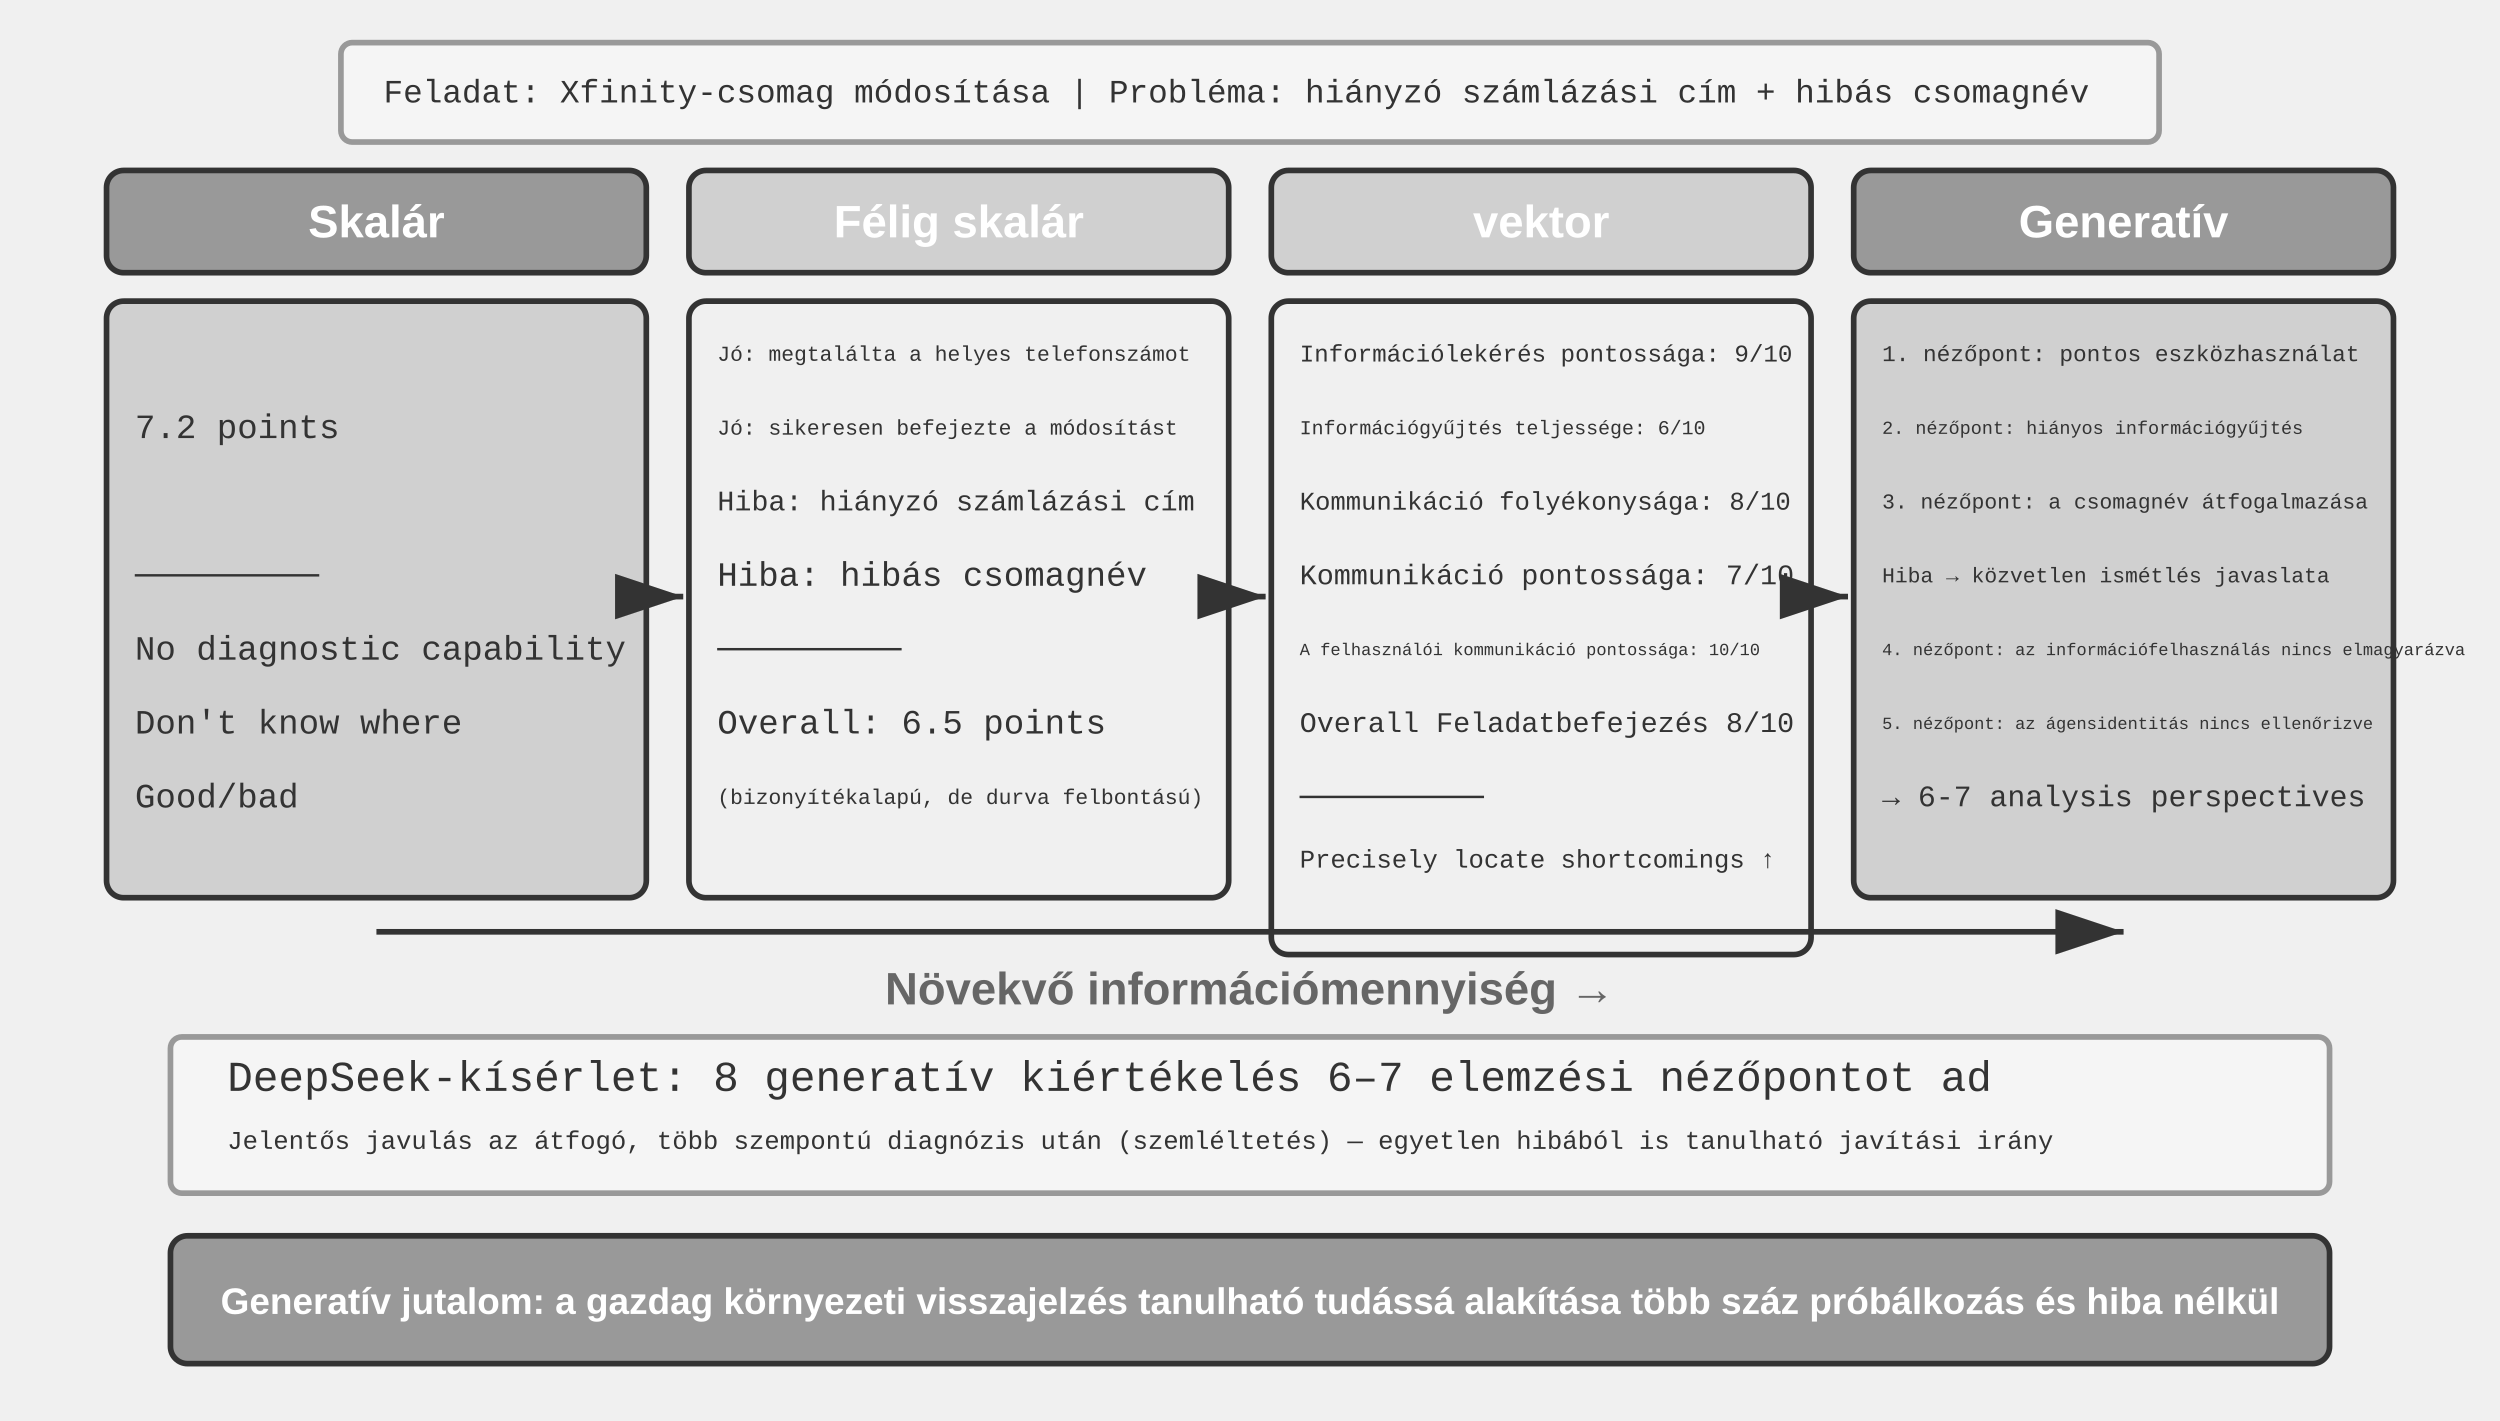
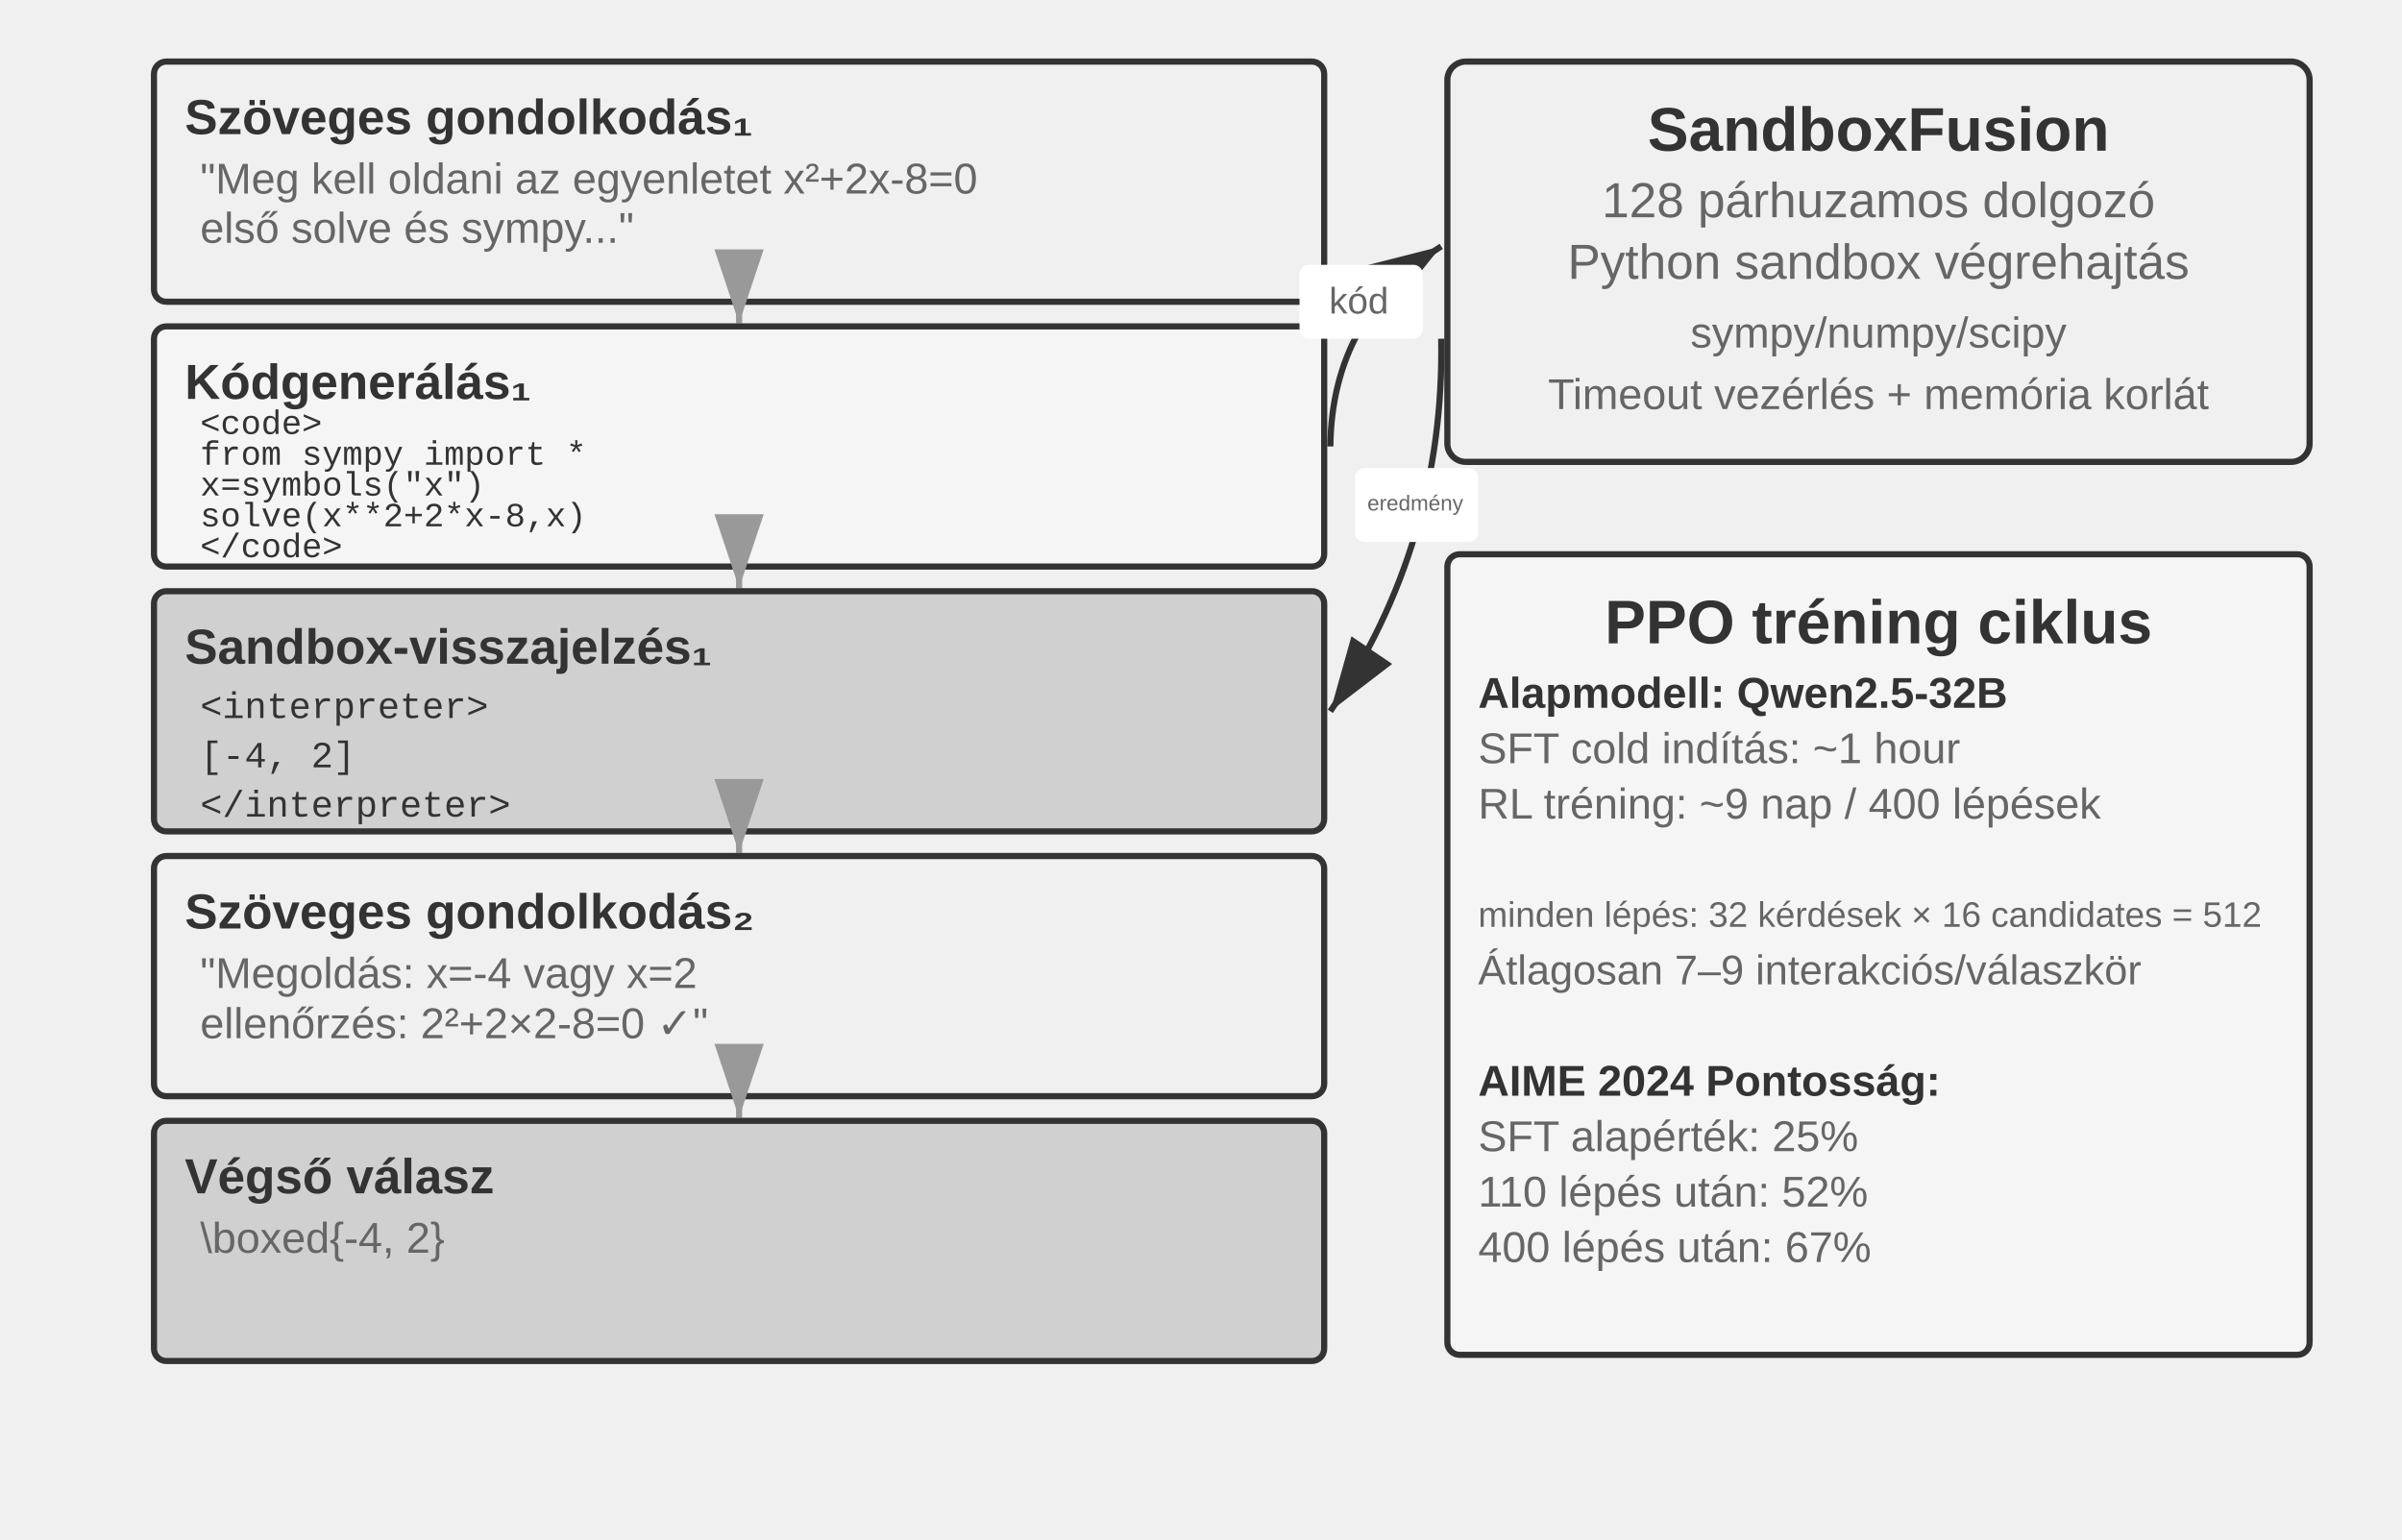
- <svg xmlns="http://www.w3.org/2000/svg" viewBox="0 40 880 500" width="880" height="500" style="background:#ffffff">
+ <svg xmlns="http://www.w3.org/2000/svg" viewBox="0 40 780 500" width="780" height="500" style="background:#ffffff">
  <defs>
    <marker id="ah" markerWidth="12" markerHeight="8" refX="12" refY="4" orient="auto">
      <polygon points="0 0, 12 4, 0 8" fill="#333333" />
    </marker>
    <marker id="ah-light" markerWidth="12" markerHeight="8" refX="12" refY="4" orient="auto">
      <polygon points="0 0, 12 4, 0 8" fill="#999999" />
    </marker>
  </defs>
-   <rect x="120" y="55" width="640" height="35" rx="4" fill="#f5f5f5" stroke="#999999" stroke-width="2" />
-   <text x="135" y="73" font-family="'Courier New', Courier, monospace" font-size="11.5" fill="#333333" text-anchor="start" dominant-baseline="central">Feladat: Xfinity-csomag módosítása | Probléma: hiányzó számlázási cím + hibás csomagnév</text>
-   <rect x="37.5" y="100" width="190" height="36" rx="6" fill="#999999" stroke="#333333" stroke-width="2" />
-   <text x="132.5" y="118" font-family="Arial, 'Helvetica Neue', Helvetica, 'PingFang SC', 'Microsoft YaHei', sans-serif" font-size="16" fill="#ffffff" text-anchor="middle" dominant-baseline="central" font-weight="bold">Skalár</text>
-   <rect x="37.5" y="146" width="190" height="210" rx="6" fill="#d0d0d0" stroke="#333333" stroke-width="2" />
-   <text x="47.5" y="165" font-family="'Courier New', Courier, monospace" font-size="12" fill="#333333" text-anchor="start" dominant-baseline="central" />
-   <text x="47.5" y="191" font-family="'Courier New', Courier, monospace" font-size="12" fill="#333333" text-anchor="start" dominant-baseline="central">  7.2 points</text>
-   <text x="47.5" y="217" font-family="'Courier New', Courier, monospace" font-size="12" fill="#333333" text-anchor="start" dominant-baseline="central" />
-   <text x="47.5" y="243" font-family="'Courier New', Courier, monospace" font-size="12" fill="#333333" text-anchor="start" dominant-baseline="central">─────────</text>
-   <text x="47.5" y="269" font-family="'Courier New', Courier, monospace" font-size="12" fill="#333333" text-anchor="start" dominant-baseline="central">No diagnostic capability</text>
-   <text x="47.5" y="295" font-family="'Courier New', Courier, monospace" font-size="12" fill="#333333" text-anchor="start" dominant-baseline="central">Don't know where</text>
-   <text x="47.5" y="321" font-family="'Courier New', Courier, monospace" font-size="12" fill="#333333" text-anchor="start" dominant-baseline="central">Good/bad</text>
-   <line x1="229.5" y1="250" x2="240.5" y2="250" stroke="#333333" stroke-width="2" marker-end="url(#ah)" />
-   <rect x="242.5" y="100" width="190" height="36" rx="6" fill="#d0d0d0" stroke="#333333" stroke-width="2" />
-   <text x="337.5" y="118" font-family="Arial, 'Helvetica Neue', Helvetica, 'PingFang SC', 'Microsoft YaHei', sans-serif" font-size="16" fill="#ffffff" text-anchor="middle" dominant-baseline="central" font-weight="bold">Félig skalár</text>
-   <rect x="242.5" y="146" width="190" height="210" rx="6" fill="#f0f0f0" stroke="#333333" stroke-width="2" />
-   <text x="252.5" y="165" font-family="'Courier New', Courier, monospace" font-size="7.5" fill="#333333" text-anchor="start" dominant-baseline="central">Jó: megtalálta a helyes telefonszámot</text>
-   <text x="252.5" y="191" font-family="'Courier New', Courier, monospace" font-size="7.5" fill="#333333" text-anchor="start" dominant-baseline="central">Jó: sikeresen befejezte a módosítást</text>
-   <text x="252.5" y="217" font-family="'Courier New', Courier, monospace" font-size="10" fill="#333333" text-anchor="start" dominant-baseline="central">Hiba: hiányzó számlázási cím</text>
-   <text x="252.5" y="243" font-family="'Courier New', Courier, monospace" font-size="12" fill="#333333" text-anchor="start" dominant-baseline="central">Hiba: hibás csomagnév</text>
-   <text x="252.5" y="269" font-family="'Courier New', Courier, monospace" font-size="12" fill="#333333" text-anchor="start" dominant-baseline="central">─────────</text>
-   <text x="252.5" y="295" font-family="'Courier New', Courier, monospace" font-size="12" fill="#333333" text-anchor="start" dominant-baseline="central">Overall: 6.5 points</text>
-   <text x="252.5" y="321" font-family="'Courier New', Courier, monospace" font-size="7.5" fill="#333333" text-anchor="start" dominant-baseline="central">(bizonyítékalapú, de durva felbontású)</text>
-   <line x1="434.5" y1="250" x2="445.5" y2="250" stroke="#333333" stroke-width="2" marker-end="url(#ah)" />
-   <rect x="447.5" y="100" width="190" height="36" rx="6" fill="#d0d0d0" stroke="#333333" stroke-width="2" />
-   <text x="542.5" y="118" font-family="Arial, 'Helvetica Neue', Helvetica, 'PingFang SC', 'Microsoft YaHei', sans-serif" font-size="16" fill="#ffffff" text-anchor="middle" dominant-baseline="central" font-weight="bold">vektor</text>
-   <rect x="447.5" y="146" width="190" height="230" rx="6" fill="#f0f0f0" stroke="#333333" stroke-width="2" />
-   <text x="457.5" y="165" font-family="'Courier New', Courier, monospace" font-size="8.5" fill="#333333" text-anchor="start" dominant-baseline="central">Információlekérés pontossága: 9/10</text>
-   <text x="457.5" y="191" font-family="'Courier New', Courier, monospace" font-size="7" fill="#333333" text-anchor="start" dominant-baseline="central">Információgyűjtés teljessége: 6/10</text>
-   <text x="457.5" y="217" font-family="'Courier New', Courier, monospace" font-size="9" fill="#333333" text-anchor="start" dominant-baseline="central">Kommunikáció folyékonysága: 8/10</text>
-   <text x="457.5" y="243" font-family="'Courier New', Courier, monospace" font-size="10" fill="#333333" text-anchor="start" dominant-baseline="central">Kommunikáció pontossága: 7/10</text>
-   <text x="457.5" y="269" font-family="'Courier New', Courier, monospace" font-size="6" fill="#333333" text-anchor="start" dominant-baseline="central">A felhasználói kommunikáció pontossága: 10/10</text>
-   <text x="457.5" y="295" font-family="'Courier New', Courier, monospace" font-size="10" fill="#333333" text-anchor="start" dominant-baseline="central">Overall Feladatbefejezés 8/10</text>
-   <text x="457.5" y="321" font-family="'Courier New', Courier, monospace" font-size="12" fill="#333333" text-anchor="start" dominant-baseline="central">─────────</text>
-   <text x="457.5" y="343" font-family="'Courier New', Courier, monospace" font-size="9" fill="#333333" text-anchor="start" dominant-baseline="central">Precisely locate shortcomings ↑</text>
-   <line x1="639.5" y1="250" x2="650.5" y2="250" stroke="#333333" stroke-width="2" marker-end="url(#ah)" />
-   <rect x="652.5" y="100" width="190" height="36" rx="6" fill="#999999" stroke="#333333" stroke-width="2" />
-   <text x="747.5" y="118" font-family="Arial, 'Helvetica Neue', Helvetica, 'PingFang SC', 'Microsoft YaHei', sans-serif" font-size="16" fill="#ffffff" text-anchor="middle" dominant-baseline="central" font-weight="bold">Generatív</text>
-   <rect x="652.5" y="146" width="190" height="210" rx="6" fill="#d0d0d0" stroke="#333333" stroke-width="2" />
-   <text x="662.5" y="165" font-family="'Courier New', Courier, monospace" font-size="8" fill="#333333" text-anchor="start" dominant-baseline="central">1. nézőpont: pontos eszközhasználat</text>
-   <text x="662.5" y="191" font-family="'Courier New', Courier, monospace" font-size="6.5" fill="#333333" text-anchor="start" dominant-baseline="central">2. nézőpont: hiányos információgyűjtés</text>
-   <text x="662.5" y="217" font-family="'Courier New', Courier, monospace" font-size="7.5" fill="#333333" text-anchor="start" dominant-baseline="central">3. nézőpont: a csomagnév átfogalmazása</text>
-   <text x="662.5" y="243" font-family="'Courier New', Courier, monospace" font-size="7.5" fill="#333333" text-anchor="start" dominant-baseline="central">  Hiba → közvetlen ismétlés javaslata</text>
-   <text x="662.5" y="269" font-family="'Courier New', Courier, monospace" font-size="6" fill="#333333" text-anchor="start" dominant-baseline="central">4. nézőpont: az információfelhasználás nincs elmagyarázva</text>
-   <text x="662.5" y="295" font-family="'Courier New', Courier, monospace" font-size="6" fill="#333333" text-anchor="start" dominant-baseline="central">5. nézőpont: az ágensidentitás nincs ellenőrizve</text>
-   <text x="662.5" y="321" font-family="'Courier New', Courier, monospace" font-size="10.5" fill="#333333" text-anchor="start" dominant-baseline="central">→ 6-7 analysis perspectives</text>
-   <line x1="132.5" y1="368" x2="747.5" y2="368" stroke="#333333" stroke-width="2" marker-end="url(#ah)" />
-   <text x="440.0" y="388" font-family="Arial, 'Helvetica Neue', Helvetica, 'PingFang SC', 'Microsoft YaHei', sans-serif" font-size="16" fill="#666666" text-anchor="middle" dominant-baseline="central" font-weight="bold">Növekvő információmennyiség →</text>
-   <rect x="60" y="405" width="760" height="55" rx="4" fill="#f5f5f5" stroke="#999999" stroke-width="2" />
-   <text x="80" y="420" font-family="'Courier New', Courier, monospace" font-size="15" fill="#333333" text-anchor="start" dominant-baseline="central">DeepSeek-kísérlet: 8 generatív kiértékelés 6–7 elemzési nézőpontot ad</text>
-   <text x="80" y="442" font-family="'Courier New', Courier, monospace" font-size="9" fill="#333333" text-anchor="start" dominant-baseline="central">Jelentős javulás az átfogó, több szempontú diagnózis után (szemléltetés) — egyetlen hibából is tanulható javítási irány</text>
-   <rect x="60" y="475" width="760" height="45" rx="6" fill="#999999" stroke="#333333" stroke-width="2" />
-   <text x="440.0" y="498" font-family="Arial, 'Helvetica Neue', Helvetica, 'PingFang SC', 'Microsoft YaHei', sans-serif" font-size="13" fill="#ffffff" text-anchor="middle" dominant-baseline="central" font-weight="bold">Generatív jutalom: a gazdag környezeti visszajelzés tanulható tudássá alakítása több száz próbálkozás és hiba nélkül</text>
+   <rect x="50" y="60" width="380" height="78" rx="4" fill="#f0f0f0" stroke="#333333" stroke-width="2" />
+   <text x="60" y="78" font-family="Arial, 'Helvetica Neue', Helvetica, 'PingFang SC', 'Microsoft YaHei', sans-serif" font-size="16" fill="#333333" text-anchor="start" dominant-baseline="central" font-weight="bold">Szöveges gondolkodás₁</text>
+   <text x="65" y="98" font-family="Arial, 'Helvetica Neue', Helvetica, 'PingFang SC', 'Microsoft YaHei', sans-serif" font-size="14" fill="#666666" text-anchor="start" dominant-baseline="central" font-weight="normal">"Meg kell oldani az egyenletet x²+2x-8=0</text>
+   <text x="65" y="114" font-family="Arial, 'Helvetica Neue', Helvetica, 'PingFang SC', 'Microsoft YaHei', sans-serif" font-size="14" fill="#666666" text-anchor="start" dominant-baseline="central" font-weight="normal">első solve és sympy..."</text>
+   <line x1="240" y1="139" x2="240" y2="145" stroke="#999999" stroke-width="2" marker-end="url(#ah-light)" />
+   <rect x="50" y="146" width="380" height="78" rx="4" fill="#f5f5f5" stroke="#333333" stroke-width="2" />
+   <text x="60" y="164" font-family="Arial, 'Helvetica Neue', Helvetica, 'PingFang SC', 'Microsoft YaHei', sans-serif" font-size="16" fill="#333333" text-anchor="start" dominant-baseline="central" font-weight="bold">Kódgenerálás₁</text>
+   <text x="65" y="178" font-family="'Courier New', Courier, monospace" font-size="11" fill="#333333" text-anchor="start" dominant-baseline="central">&lt;code&gt;</text>
+   <text x="65" y="188" font-family="'Courier New', Courier, monospace" font-size="11" fill="#333333" text-anchor="start" dominant-baseline="central">from sympy import *</text>
+   <text x="65" y="198" font-family="'Courier New', Courier, monospace" font-size="11" fill="#333333" text-anchor="start" dominant-baseline="central">x=symbols("x")</text>
+   <text x="65" y="208" font-family="'Courier New', Courier, monospace" font-size="11" fill="#333333" text-anchor="start" dominant-baseline="central">solve(x**2+2*x-8,x)</text>
+   <text x="65" y="218" font-family="'Courier New', Courier, monospace" font-size="11" fill="#333333" text-anchor="start" dominant-baseline="central">&lt;/code&gt;</text>
+   <line x1="240" y1="225" x2="240" y2="231" stroke="#999999" stroke-width="2" marker-end="url(#ah-light)" />
+   <rect x="50" y="232" width="380" height="78" rx="4" fill="#d0d0d0" stroke="#333333" stroke-width="2" />
+   <text x="60" y="250" font-family="Arial, 'Helvetica Neue', Helvetica, 'PingFang SC', 'Microsoft YaHei', sans-serif" font-size="16" fill="#333333" text-anchor="start" dominant-baseline="central" font-weight="bold">Sandbox-visszajelzés₁</text>
+   <text x="65" y="270" font-family="'Courier New', Courier, monospace" font-size="12" fill="#333333" text-anchor="start" dominant-baseline="central">&lt;interpreter&gt;</text>
+   <text x="65" y="286" font-family="'Courier New', Courier, monospace" font-size="12" fill="#333333" text-anchor="start" dominant-baseline="central">[-4, 2]</text>
+   <text x="65" y="302" font-family="'Courier New', Courier, monospace" font-size="12" fill="#333333" text-anchor="start" dominant-baseline="central">&lt;/interpreter&gt;</text>
+   <line x1="240" y1="311" x2="240" y2="317" stroke="#999999" stroke-width="2" marker-end="url(#ah-light)" />
+   <rect x="50" y="318" width="380" height="78" rx="4" fill="#f0f0f0" stroke="#333333" stroke-width="2" />
+   <text x="60" y="336" font-family="Arial, 'Helvetica Neue', Helvetica, 'PingFang SC', 'Microsoft YaHei', sans-serif" font-size="16" fill="#333333" text-anchor="start" dominant-baseline="central" font-weight="bold">Szöveges gondolkodás₂</text>
+   <text x="65" y="356" font-family="Arial, 'Helvetica Neue', Helvetica, 'PingFang SC', 'Microsoft YaHei', sans-serif" font-size="14" fill="#666666" text-anchor="start" dominant-baseline="central" font-weight="normal">"Megoldás: x=-4 vagy x=2</text>
+   <text x="65" y="372" font-family="Arial, 'Helvetica Neue', Helvetica, 'PingFang SC', 'Microsoft YaHei', sans-serif" font-size="14" fill="#666666" text-anchor="start" dominant-baseline="central" font-weight="normal">ellenőrzés: 2²+2×2-8=0 ✓"</text>
+   <line x1="240" y1="397" x2="240" y2="403" stroke="#999999" stroke-width="2" marker-end="url(#ah-light)" />
+   <rect x="50" y="404" width="380" height="78" rx="4" fill="#d0d0d0" stroke="#333333" stroke-width="2" />
+   <text x="60" y="422" font-family="Arial, 'Helvetica Neue', Helvetica, 'PingFang SC', 'Microsoft YaHei', sans-serif" font-size="16" fill="#333333" text-anchor="start" dominant-baseline="central" font-weight="bold">Végső válasz</text>
+   <text x="65" y="442" font-family="Arial, 'Helvetica Neue', Helvetica, 'PingFang SC', 'Microsoft YaHei', sans-serif" font-size="14" fill="#666666" text-anchor="start" dominant-baseline="central" font-weight="normal">\boxed{-4, 2}</text>
+   <rect x="470" y="60" width="280" height="130" rx="6" fill="#f0f0f0" stroke="#333333" stroke-width="2" />
+   <text x="610" y="82" font-family="Arial, 'Helvetica Neue', Helvetica, 'PingFang SC', 'Microsoft YaHei', sans-serif" font-size="20" fill="#333333" text-anchor="middle" dominant-baseline="central" font-weight="bold">SandboxFusion</text>
+   <text x="610" y="105" font-family="Arial, 'Helvetica Neue', Helvetica, 'PingFang SC', 'Microsoft YaHei', sans-serif" font-size="16" fill="#666666" text-anchor="middle" dominant-baseline="central" font-weight="normal">128 párhuzamos dolgozó</text>
+   <text x="610" y="125" font-family="Arial, 'Helvetica Neue', Helvetica, 'PingFang SC', 'Microsoft YaHei', sans-serif" font-size="16" fill="#666666" text-anchor="middle" dominant-baseline="central" font-weight="normal">Python sandbox végrehajtás</text>
+   <text x="610" y="148" font-family="Arial, 'Helvetica Neue', Helvetica, 'PingFang SC', 'Microsoft YaHei', sans-serif" font-size="14" fill="#666666" text-anchor="middle" dominant-baseline="central" font-weight="normal">sympy/numpy/scipy</text>
+   <text x="610" y="168" font-family="Arial, 'Helvetica Neue', Helvetica, 'PingFang SC', 'Microsoft YaHei', sans-serif" font-size="14" fill="#666666" text-anchor="middle" dominant-baseline="central" font-weight="normal">Timeout vezérlés + memória korlát</text>
+   <path d="M 432,185 Q 432.504,142.81 468,120" fill="none" stroke="#333333" stroke-width="2" marker-end="url(#ah)" />
+   <rect x="422" y="126" width="40" height="24" rx="3" fill="white" />
+   <text x="441.252" y="137.655" font-family="Arial, 'Helvetica Neue', Helvetica, 'PingFang SC', 'Microsoft YaHei', sans-serif" font-size="12" fill="#666666" text-anchor="middle" dominant-baseline="central" font-weight="normal">kód</text>
+   <path d="M 468,150 Q 469.17,216.203 432,271" fill="none" stroke="#333333" stroke-width="2" marker-end="url(#ah)" />
+   <rect x="440" y="192" width="40" height="24" rx="3" fill="white" />
+   <text x="459.585" y="203.352" font-family="Arial, 'Helvetica Neue', Helvetica, 'PingFang SC', 'Microsoft YaHei', sans-serif" font-size="7" fill="#666666" text-anchor="middle" dominant-baseline="central" font-weight="normal">eredmény</text>
+   <rect x="470" y="220" width="280" height="260" rx="4" fill="#f5f5f5" stroke="#333333" stroke-width="2" />
+   <text x="610" y="242" font-family="Arial, 'Helvetica Neue', Helvetica, 'PingFang SC', 'Microsoft YaHei', sans-serif" font-size="20" fill="#333333" text-anchor="middle" dominant-baseline="central" font-weight="bold">PPO tréning ciklus</text>
+   <text x="480" y="265" font-family="Arial, 'Helvetica Neue', Helvetica, 'PingFang SC', 'Microsoft YaHei', sans-serif" font-size="14" fill="#333333" text-anchor="start" dominant-baseline="central" font-weight="bold">Alapmodell: Qwen2.5-32B</text>
+   <text x="480" y="283" font-family="Arial, 'Helvetica Neue', Helvetica, 'PingFang SC', 'Microsoft YaHei', sans-serif" font-size="14" fill="#666666" text-anchor="start" dominant-baseline="central" font-weight="normal">SFT cold indítás: ~1 hour</text>
+   <text x="480" y="301" font-family="Arial, 'Helvetica Neue', Helvetica, 'PingFang SC', 'Microsoft YaHei', sans-serif" font-size="14" fill="#666666" text-anchor="start" dominant-baseline="central" font-weight="normal">RL tréning: ~9 nap / 400 lépések</text>
+   <text x="480" y="337" font-family="Arial, 'Helvetica Neue', Helvetica, 'PingFang SC', 'Microsoft YaHei', sans-serif" font-size="11.5" fill="#666666" text-anchor="start" dominant-baseline="central" font-weight="normal">minden lépés: 32 kérdések × 16 candidates = 512</text>
+   <text x="480" y="355" font-family="Arial, 'Helvetica Neue', Helvetica, 'PingFang SC', 'Microsoft YaHei', sans-serif" font-size="13.5" fill="#666666" text-anchor="start" dominant-baseline="central" font-weight="normal">Átlagosan 7–9 interakciós/válaszkör</text>
+   <text x="480" y="391" font-family="Arial, 'Helvetica Neue', Helvetica, 'PingFang SC', 'Microsoft YaHei', sans-serif" font-size="14" fill="#333333" text-anchor="start" dominant-baseline="central" font-weight="bold">AIME 2024 Pontosság:</text>
+   <text x="480" y="409" font-family="Arial, 'Helvetica Neue', Helvetica, 'PingFang SC', 'Microsoft YaHei', sans-serif" font-size="14" fill="#666666" text-anchor="start" dominant-baseline="central" font-weight="normal">  SFT alapérték: 25%</text>
+   <text x="480" y="427" font-family="Arial, 'Helvetica Neue', Helvetica, 'PingFang SC', 'Microsoft YaHei', sans-serif" font-size="14" fill="#666666" text-anchor="start" dominant-baseline="central" font-weight="normal">  110 lépés után: 52%</text>
+   <text x="480" y="445" font-family="Arial, 'Helvetica Neue', Helvetica, 'PingFang SC', 'Microsoft YaHei', sans-serif" font-size="14" fill="#666666" text-anchor="start" dominant-baseline="central" font-weight="normal">  400 lépés után: 67%</text>
</svg>
